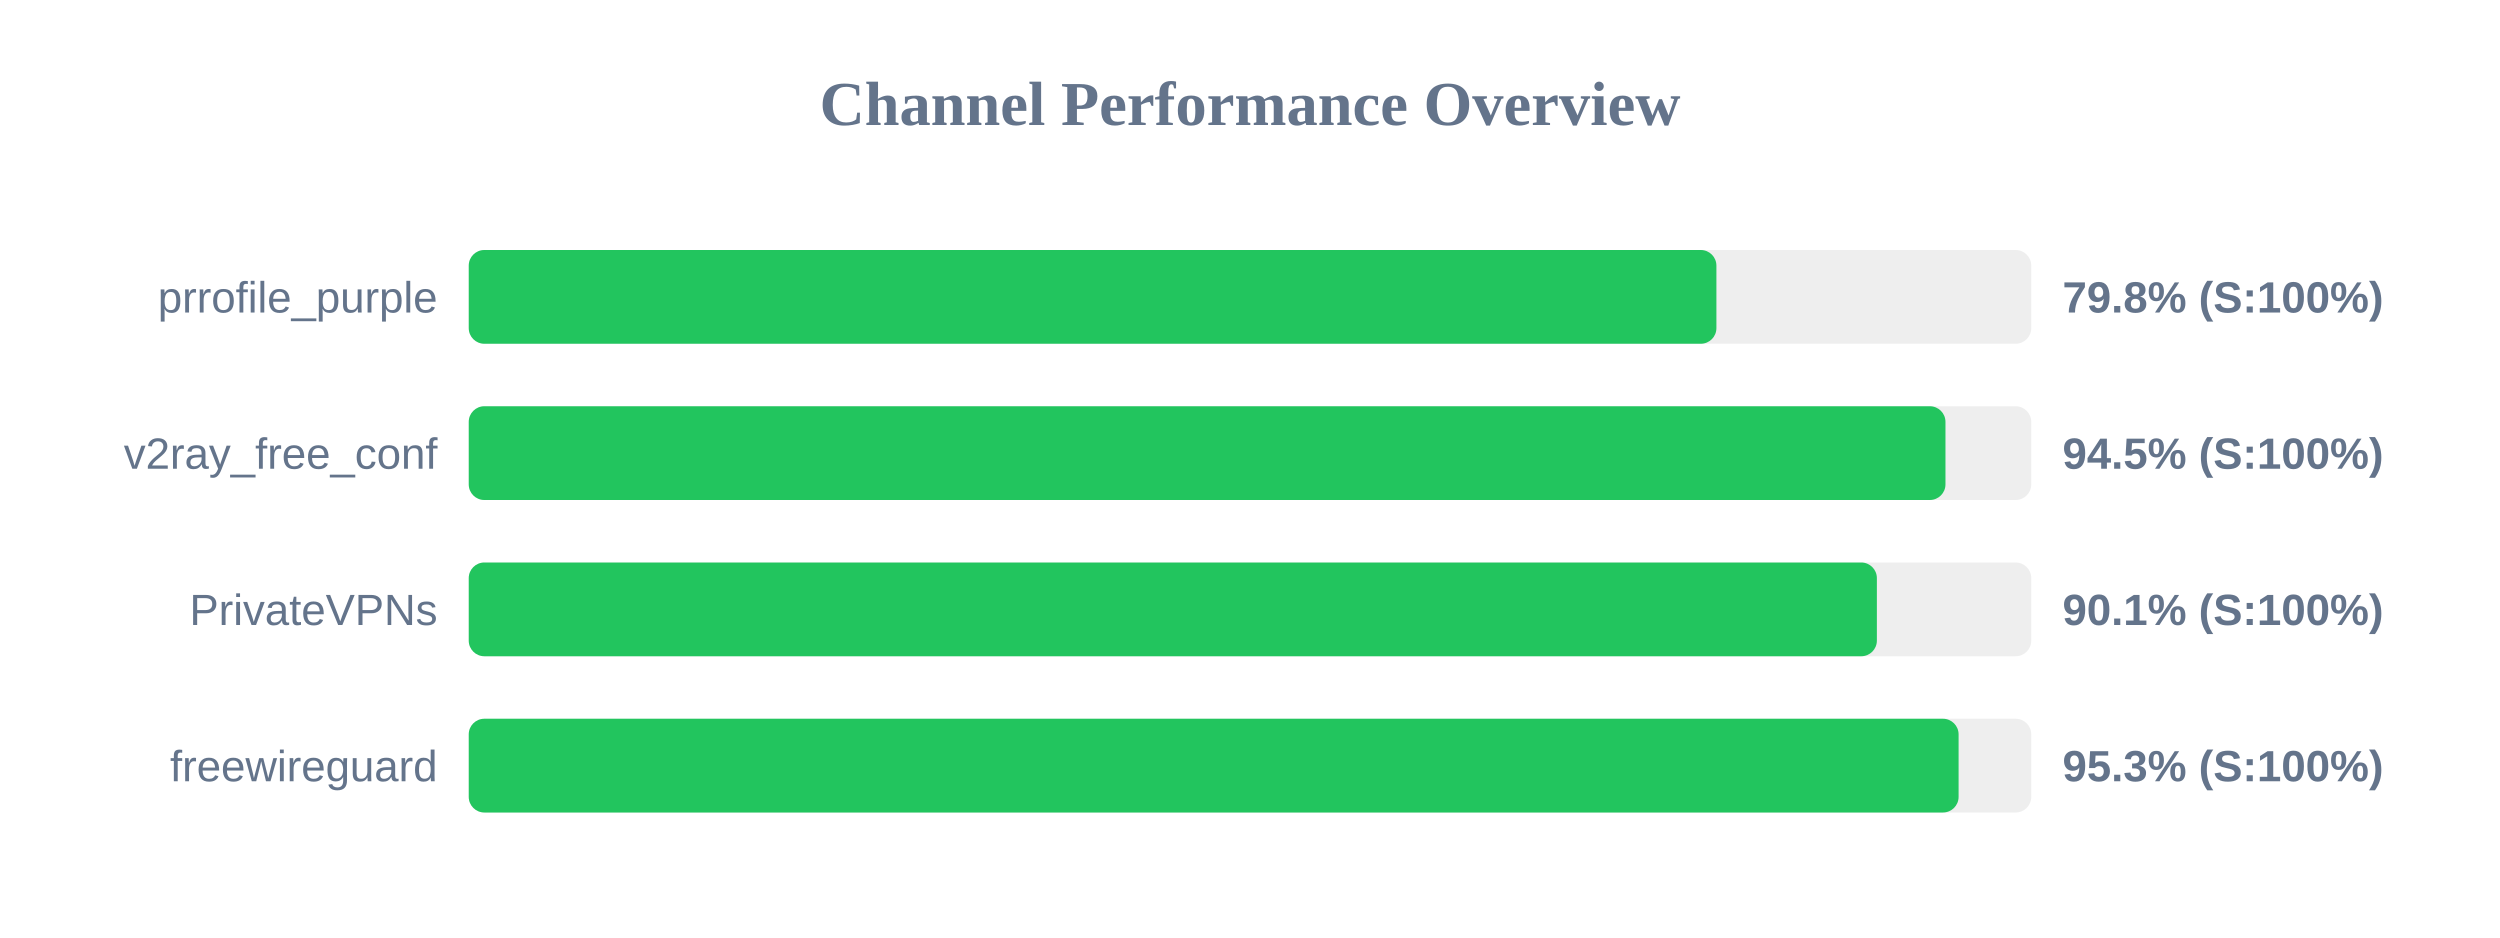
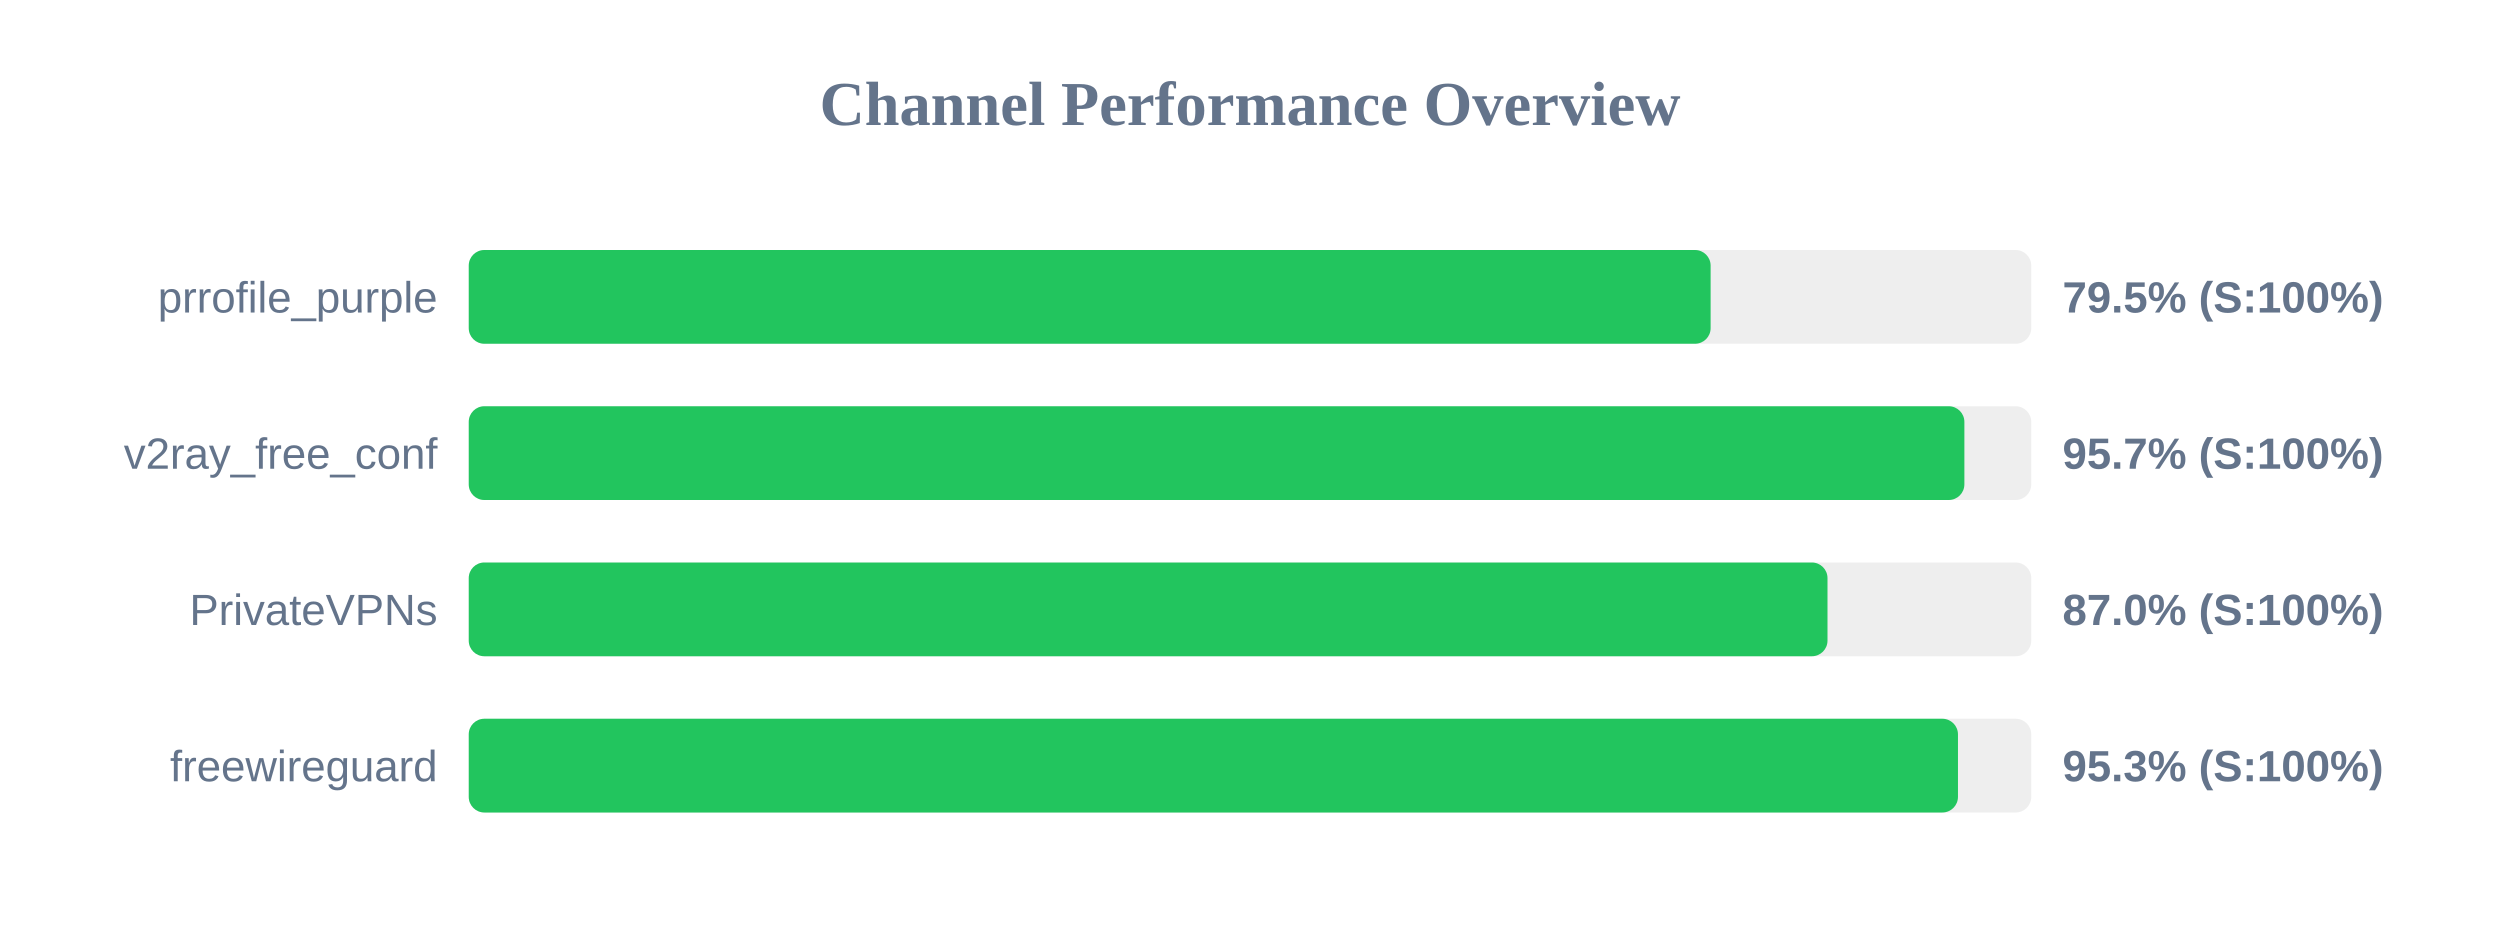
<svg xmlns="http://www.w3.org/2000/svg" width="800" height="300" version="1.1">
  <style>
        .row { font: 14px Arial; fill: #64748b; }
        .score { font: bold 14px Arial; fill: #64748b; }
    </style>
  <text x="400" y="40" text-anchor="middle" font-size="20px" font-weight="bold" fill="#64748b">Channel Performance Overview</text>
  <rect x="150" y="80" width="500" height="30" fill="#eee" rx="5" />
-   <rect x="150" y="80" width="399.25" height="30" fill="#22c55e" rx="5" />
+   <rect x="150" y="80" width="397.4" height="30" fill="#22c55e" rx="5" />
  <text x="140" y="100" text-anchor="end" class="row">prrofile_purple</text>
-   <text x="660" y="100" text-anchor="start" class="score">79.8% (S:100%)</text>
+   <text x="660" y="100" text-anchor="start" class="score">79.5% (S:100%)</text>
  <rect x="150" y="130" width="500" height="30" fill="#eee" rx="5" />
-   <rect x="150" y="130" width="472.55" height="30" fill="#22c55e" rx="5" />
+   <rect x="150" y="130" width="478.6" height="30" fill="#22c55e" rx="5" />
  <text x="140" y="150" text-anchor="end" class="row">v2ray_free_conf</text>
-   <text x="660" y="150" text-anchor="start" class="score">94.5% (S:100%)</text>
+   <text x="660" y="150" text-anchor="start" class="score">95.7% (S:100%)</text>
  <rect x="150" y="180" width="500" height="30" fill="#eee" rx="5" />
-   <rect x="150" y="180" width="450.6" height="30" fill="#22c55e" rx="5" />
+   <rect x="150" y="180" width="434.8" height="30" fill="#22c55e" rx="5" />
  <text x="140" y="200" text-anchor="end" class="row">PrivateVPNs</text>
-   <text x="660" y="200" text-anchor="start" class="score">90.1% (S:100%)</text>
+   <text x="660" y="200" text-anchor="start" class="score">87.0% (S:100%)</text>
  <rect x="150" y="230" width="500" height="30" fill="#eee" rx="5" />
-   <rect x="150" y="230" width="476.75" height="30" fill="#22c55e" rx="5" />
+   <rect x="150" y="230" width="476.55" height="30" fill="#22c55e" rx="5" />
  <text x="140" y="250" text-anchor="end" class="row">freewireguard</text>
  <text x="660" y="250" text-anchor="start" class="score">95.3% (S:100%)</text>
</svg>
